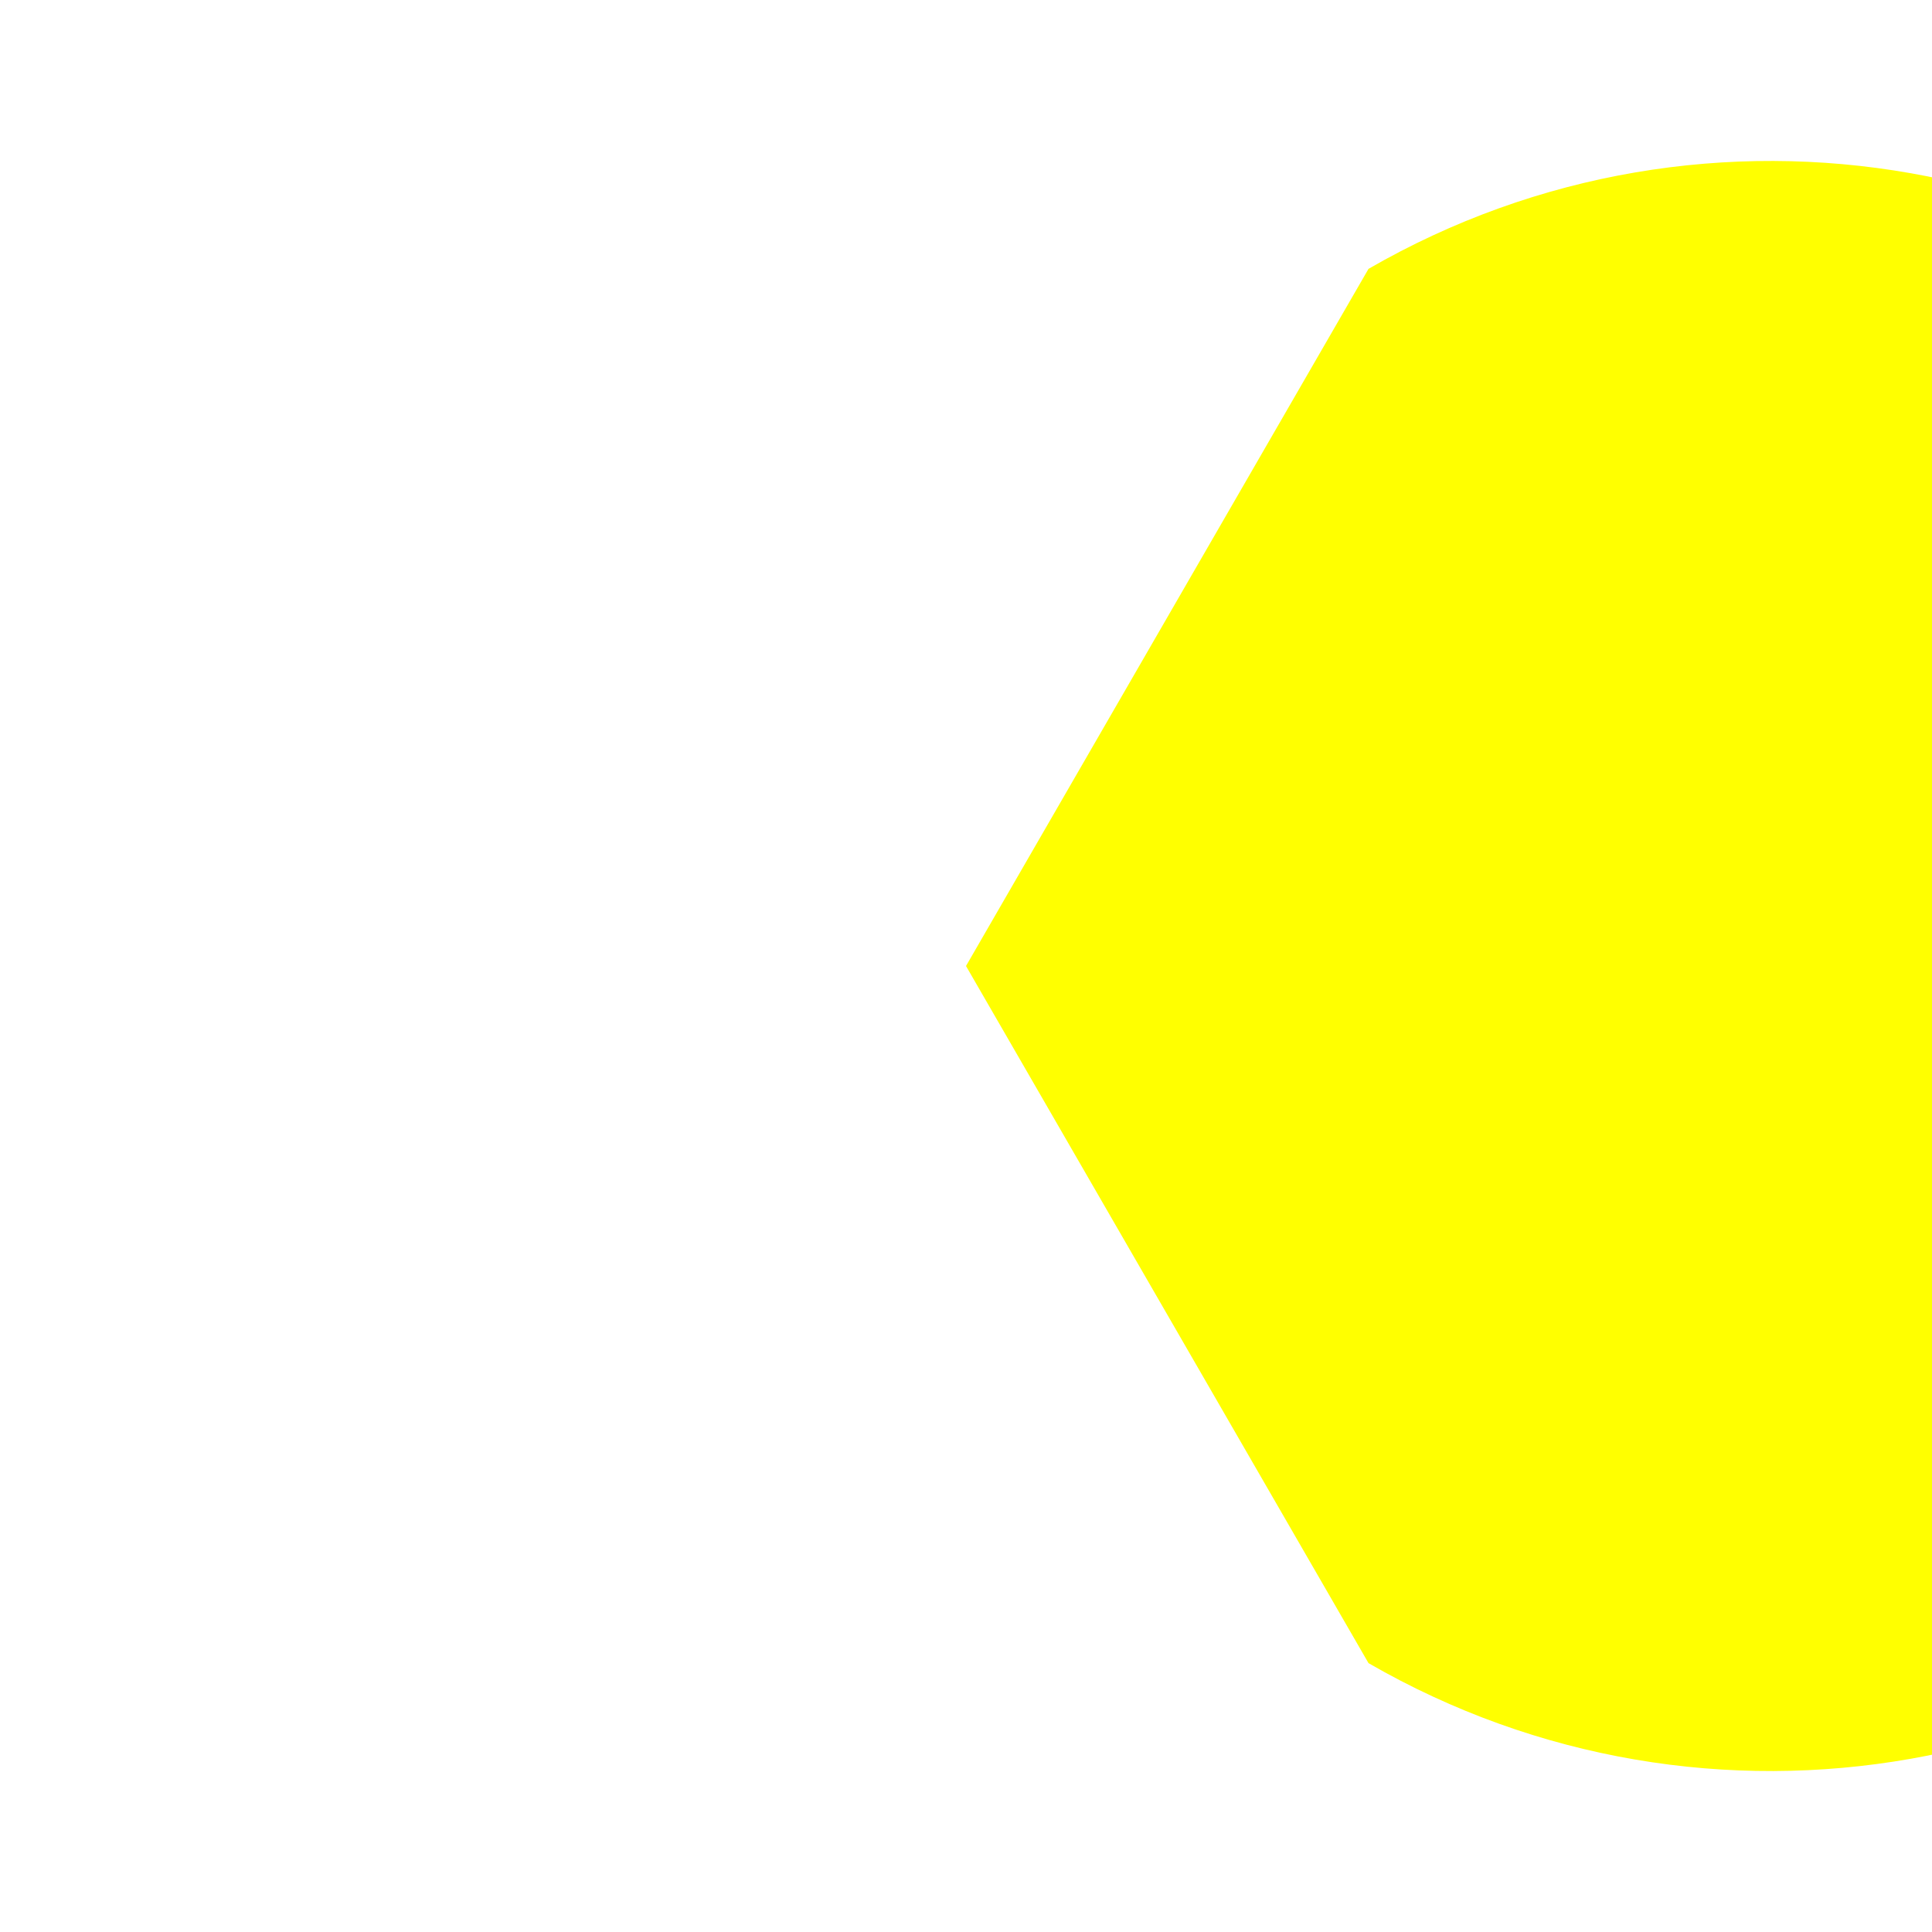
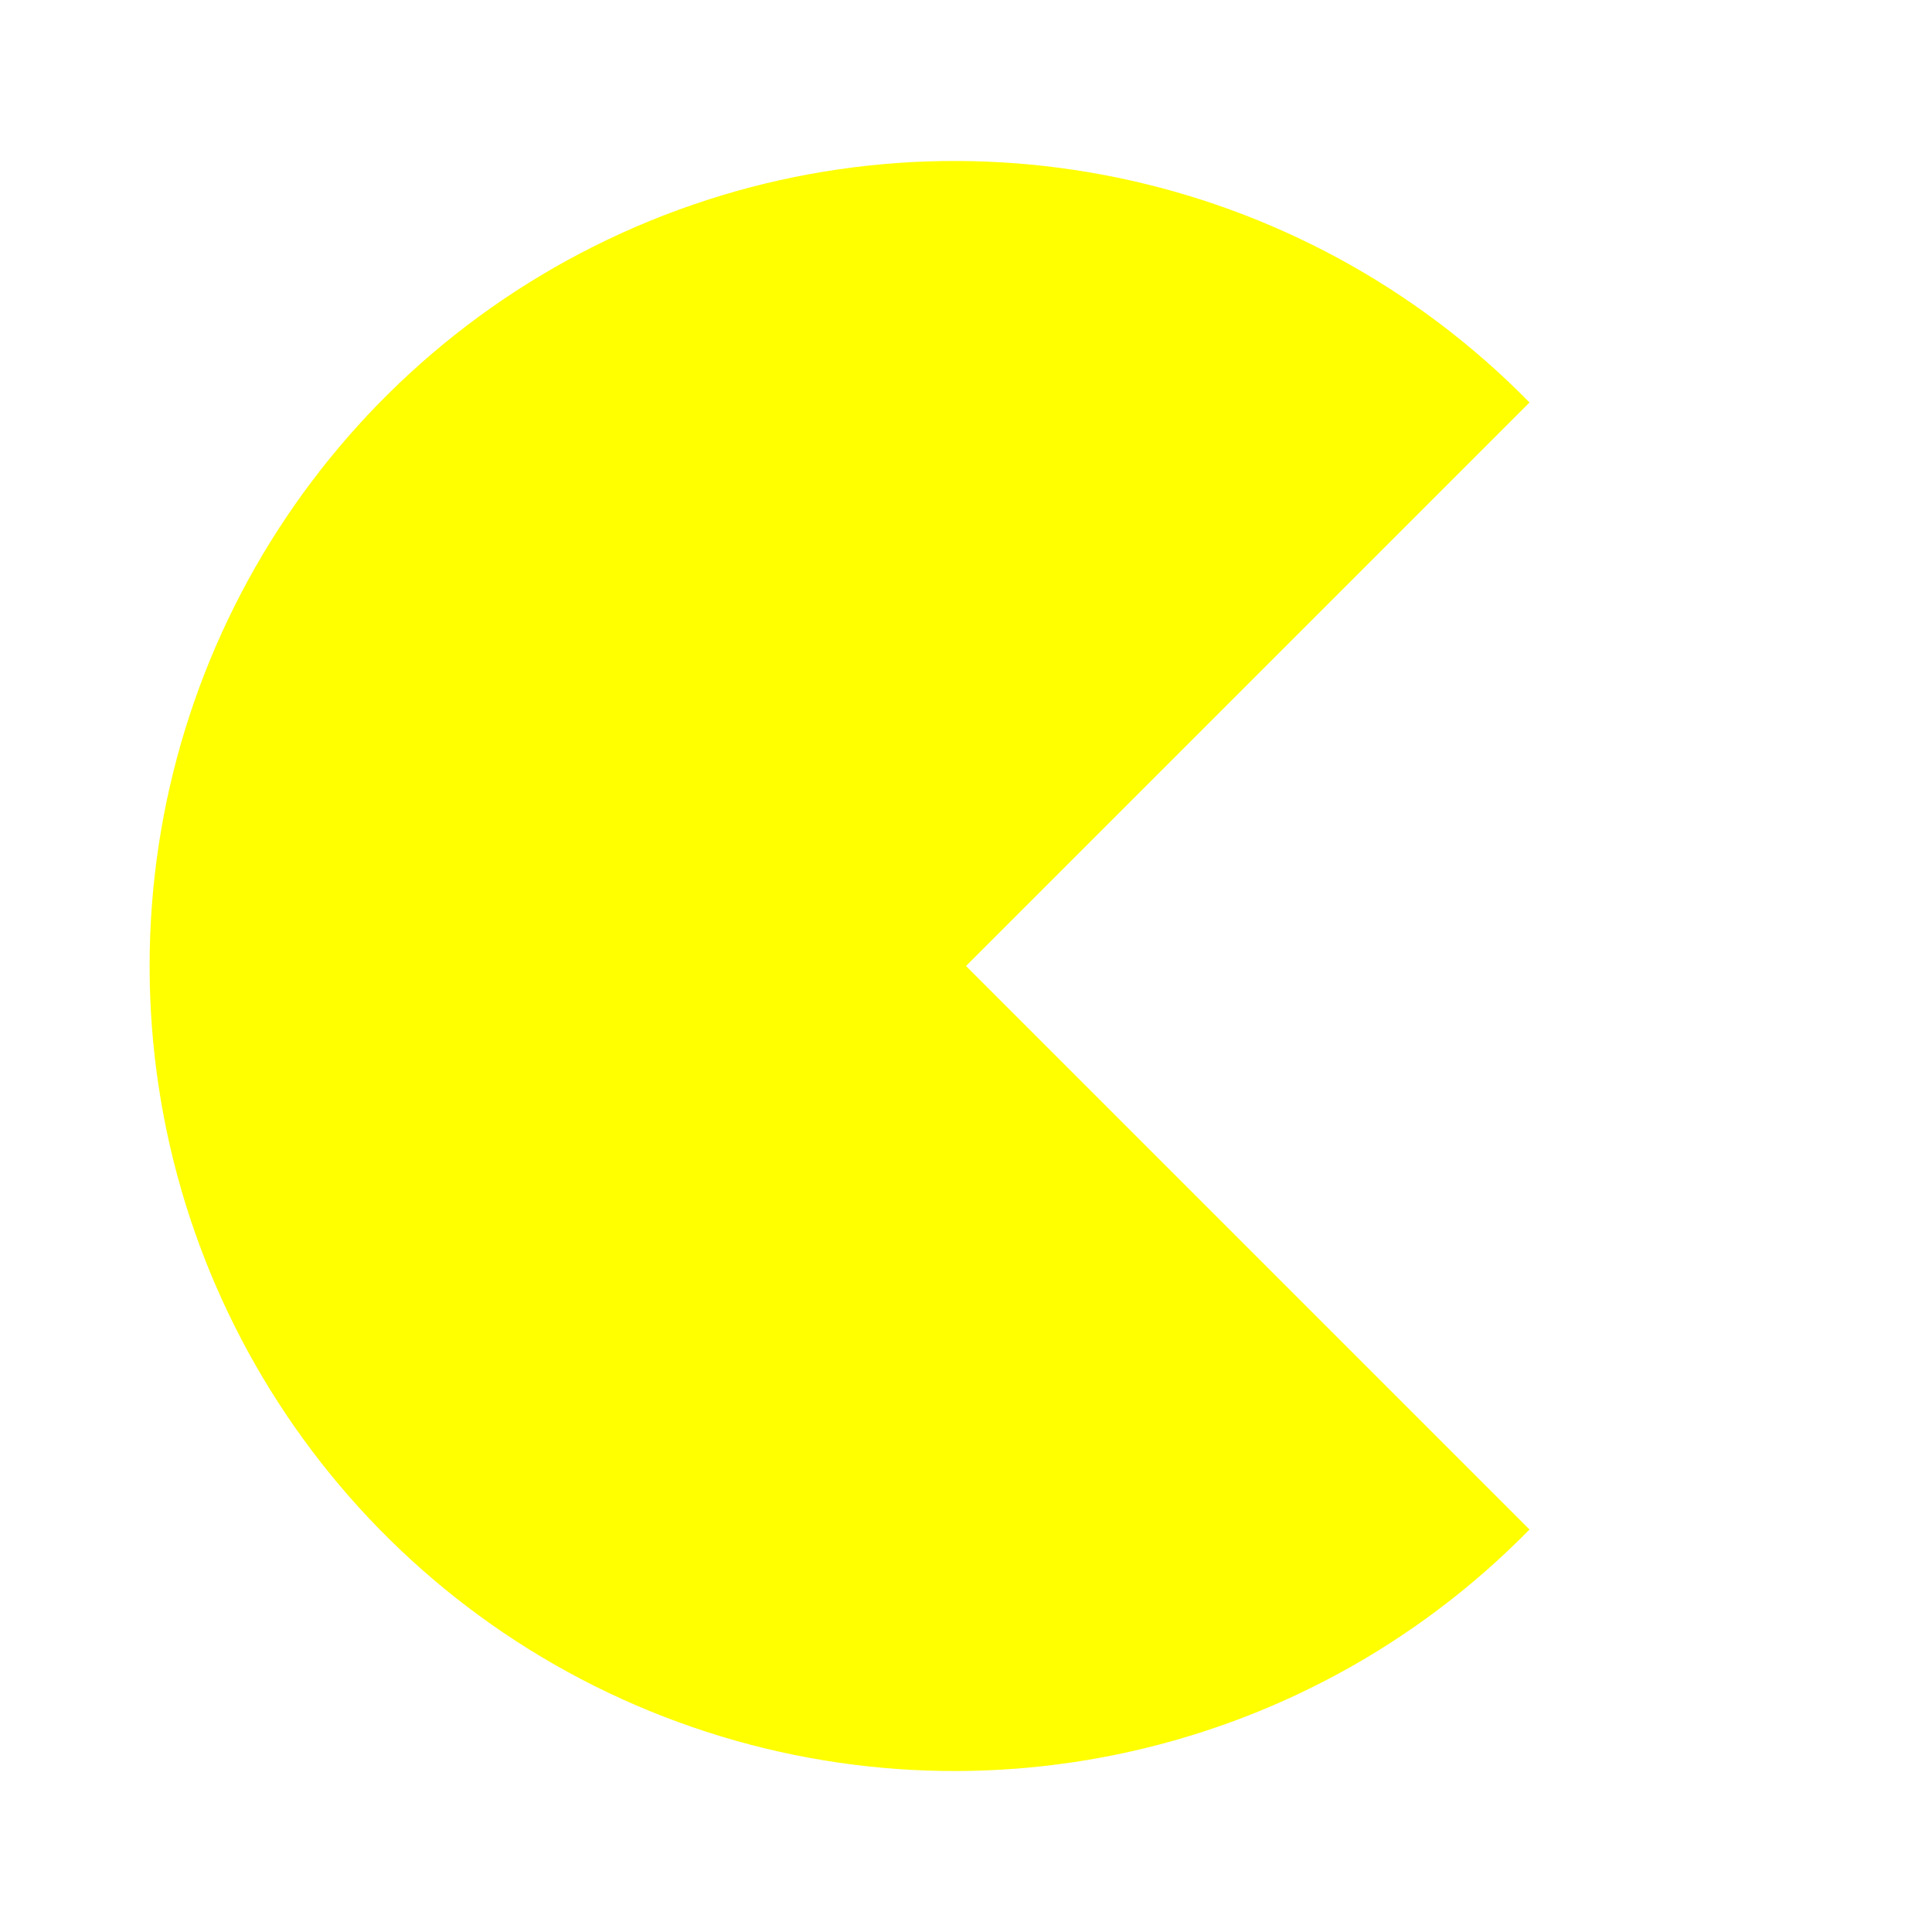
<svg xmlns="http://www.w3.org/2000/svg" viewBox="0 0 24 24" width="24" height="24">
-   <path d="M 12 12 L 17 20.66 A 10 10 0 1 0 17 3.34 Z" fill="#ffff00" />
+   <path d="M 12 12 L 19 19 A 10 10 0 1 1 19 5 Z" fill="#ffff00" />
</svg>
